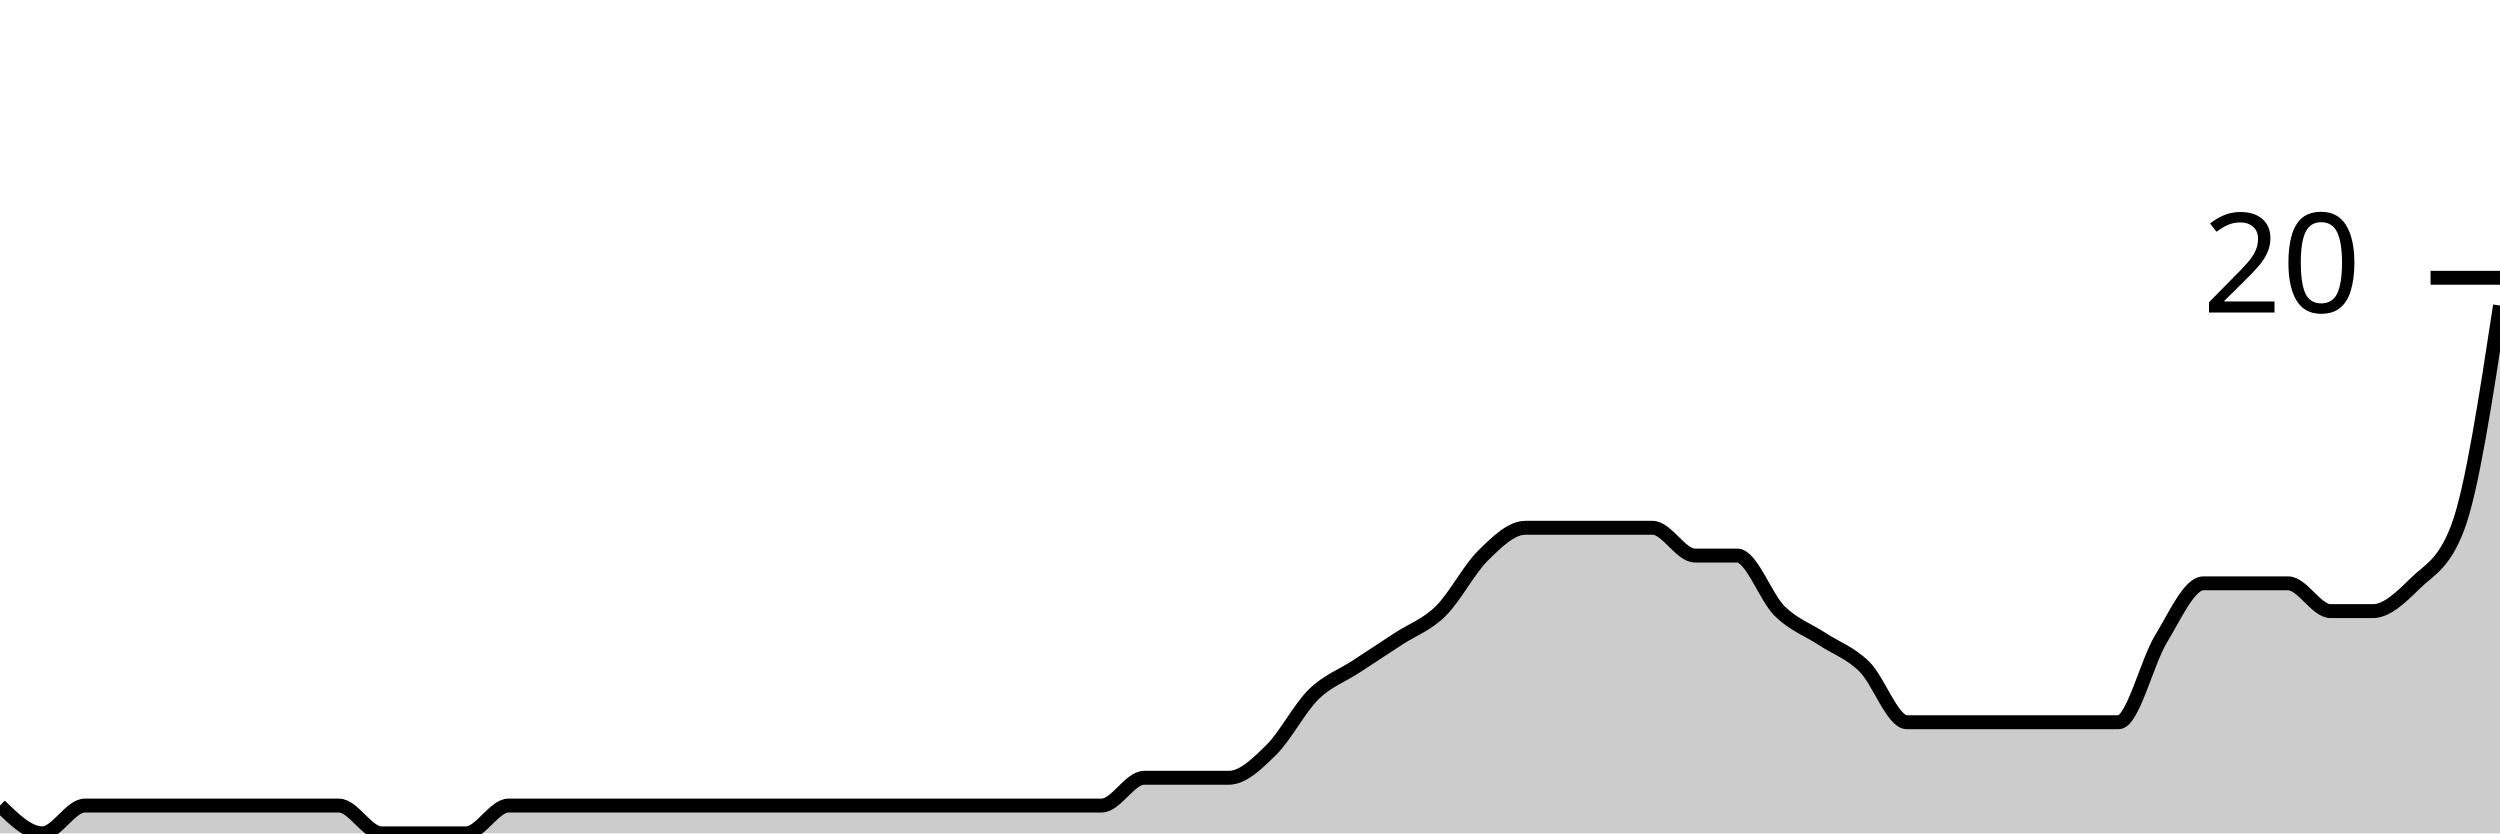
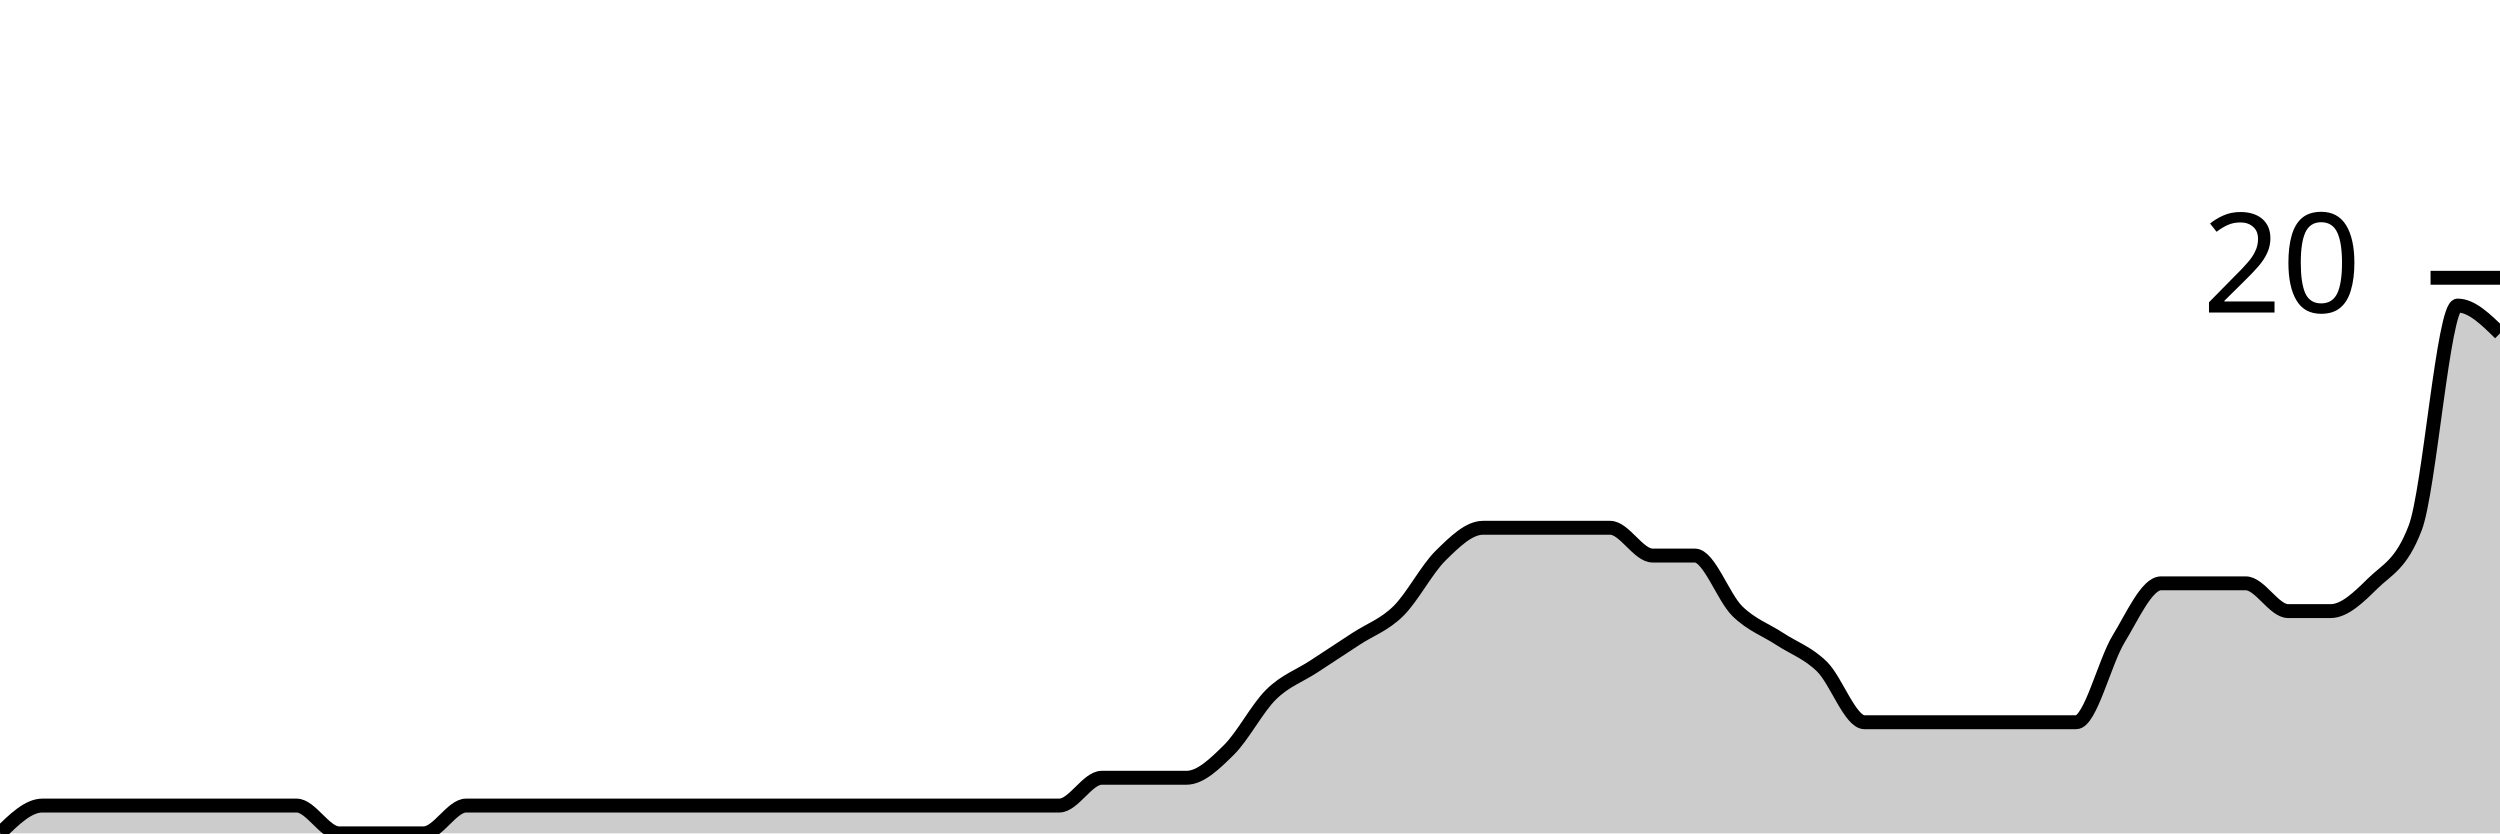
<svg xmlns="http://www.w3.org/2000/svg" viewBox="0 0 180 60">
  <g transform="translate(0,20)">
-     <path class="area" fill="rgba(0, 0, 0, 0.2)" d="M0,38C1.017,39,2.034,40,3.051,40C4.068,40,5.085,38,6.102,38C7.119,38,8.136,38,9.153,38C10.169,38,11.186,38,12.203,38C13.22,38,14.237,38,15.254,38C16.271,38,17.288,38,18.305,38C19.322,38,20.339,38,21.356,38C22.373,38,23.39,38,24.407,38C25.424,38,26.441,40,27.458,40C28.475,40,29.492,40,30.508,40C31.525,40,32.542,40,33.559,40C34.576,40,35.593,38,36.61,38C37.627,38,38.644,38,39.661,38C40.678,38,41.695,38,42.712,38C43.729,38,44.746,38,45.763,38C46.78,38,47.797,38,48.814,38C49.831,38,50.847,38,51.864,38C52.881,38,53.898,38,54.915,38C55.932,38,56.949,38,57.966,38C58.983,38,60,38,61.017,38C62.034,38,63.051,38,64.068,38C65.085,38,66.102,38,67.119,38C68.136,38,69.153,38,70.169,38C71.186,38,72.203,38,73.22,38C74.237,38,75.254,38,76.271,38C77.288,38,78.305,38,79.322,38C80.339,38,81.356,36,82.373,36C83.39,36,84.407,36,85.424,36C86.441,36,87.458,36,88.475,36C89.492,36,90.508,35,91.525,34C92.542,33,93.559,31,94.576,30C95.593,29,96.61,28.667,97.627,28C98.644,27.333,99.661,26.667,100.678,26C101.695,25.333,102.712,25,103.729,24C104.746,23,105.763,21,106.78,20C107.797,19,108.814,18,109.831,18C110.847,18,111.864,18,112.881,18C113.898,18,114.915,18,115.932,18C116.949,18,117.966,18,118.983,18C120,18,121.017,20,122.034,20C123.051,20,124.068,20,125.085,20C126.102,20,127.119,23,128.136,24C129.153,25,130.169,25.333,131.186,26C132.203,26.667,133.22,27,134.237,28C135.254,29,136.271,32,137.288,32C138.305,32,139.322,32,140.339,32C141.356,32,142.373,32,143.39,32C144.407,32,145.424,32,146.441,32C147.458,32,148.475,32,149.492,32C150.508,32,151.525,32,152.542,32C153.559,32,154.576,27.667,155.593,26C156.61,24.333,157.627,22,158.644,22C159.661,22,160.678,22,161.695,22C162.712,22,163.729,22,164.746,22C165.763,22,166.78,24,167.797,24C168.814,24,169.831,24,170.847,24C171.864,24,172.881,23,173.898,22C174.915,21,175.932,20.667,176.949,18C177.966,15.333,178.983,8.667,180,2L180,40C178.983,40,177.966,40,176.949,40C175.932,40,174.915,40,173.898,40C172.881,40,171.864,40,170.847,40C169.831,40,168.814,40,167.797,40C166.78,40,165.763,40,164.746,40C163.729,40,162.712,40,161.695,40C160.678,40,159.661,40,158.644,40C157.627,40,156.61,40,155.593,40C154.576,40,153.559,40,152.542,40C151.525,40,150.508,40,149.492,40C148.475,40,147.458,40,146.441,40C145.424,40,144.407,40,143.39,40C142.373,40,141.356,40,140.339,40C139.322,40,138.305,40,137.288,40C136.271,40,135.254,40,134.237,40C133.22,40,132.203,40,131.186,40C130.169,40,129.153,40,128.136,40C127.119,40,126.102,40,125.085,40C124.068,40,123.051,40,122.034,40C121.017,40,120,40,118.983,40C117.966,40,116.949,40,115.932,40C114.915,40,113.898,40,112.881,40C111.864,40,110.847,40,109.831,40C108.814,40,107.797,40,106.78,40C105.763,40,104.746,40,103.729,40C102.712,40,101.695,40,100.678,40C99.661,40,98.644,40,97.627,40C96.61,40,95.593,40,94.576,40C93.559,40,92.542,40,91.525,40C90.508,40,89.492,40,88.475,40C87.458,40,86.441,40,85.424,40C84.407,40,83.39,40,82.373,40C81.356,40,80.339,40,79.322,40C78.305,40,77.288,40,76.271,40C75.254,40,74.237,40,73.22,40C72.203,40,71.186,40,70.169,40C69.153,40,68.136,40,67.119,40C66.102,40,65.085,40,64.068,40C63.051,40,62.034,40,61.017,40C60,40,58.983,40,57.966,40C56.949,40,55.932,40,54.915,40C53.898,40,52.881,40,51.864,40C50.847,40,49.831,40,48.814,40C47.797,40,46.78,40,45.763,40C44.746,40,43.729,40,42.712,40C41.695,40,40.678,40,39.661,40C38.644,40,37.627,40,36.61,40C35.593,40,34.576,40,33.559,40C32.542,40,31.525,40,30.508,40C29.492,40,28.475,40,27.458,40C26.441,40,25.424,40,24.407,40C23.39,40,22.373,40,21.356,40C20.339,40,19.322,40,18.305,40C17.288,40,16.271,40,15.254,40C14.237,40,13.22,40,12.203,40C11.186,40,10.169,40,9.153,40C8.136,40,7.119,40,6.102,40C5.085,40,4.068,40,3.051,40C2.034,40,1.017,40,0,40Z" />
-     <path class="line" stroke="black" fill="none" d="M0,38C1.017,39,2.034,40,3.051,40C4.068,40,5.085,38,6.102,38C7.119,38,8.136,38,9.153,38C10.169,38,11.186,38,12.203,38C13.22,38,14.237,38,15.254,38C16.271,38,17.288,38,18.305,38C19.322,38,20.339,38,21.356,38C22.373,38,23.39,38,24.407,38C25.424,38,26.441,40,27.458,40C28.475,40,29.492,40,30.508,40C31.525,40,32.542,40,33.559,40C34.576,40,35.593,38,36.61,38C37.627,38,38.644,38,39.661,38C40.678,38,41.695,38,42.712,38C43.729,38,44.746,38,45.763,38C46.78,38,47.797,38,48.814,38C49.831,38,50.847,38,51.864,38C52.881,38,53.898,38,54.915,38C55.932,38,56.949,38,57.966,38C58.983,38,60,38,61.017,38C62.034,38,63.051,38,64.068,38C65.085,38,66.102,38,67.119,38C68.136,38,69.153,38,70.169,38C71.186,38,72.203,38,73.22,38C74.237,38,75.254,38,76.271,38C77.288,38,78.305,38,79.322,38C80.339,38,81.356,36,82.373,36C83.39,36,84.407,36,85.424,36C86.441,36,87.458,36,88.475,36C89.492,36,90.508,35,91.525,34C92.542,33,93.559,31,94.576,30C95.593,29,96.61,28.667,97.627,28C98.644,27.333,99.661,26.667,100.678,26C101.695,25.333,102.712,25,103.729,24C104.746,23,105.763,21,106.78,20C107.797,19,108.814,18,109.831,18C110.847,18,111.864,18,112.881,18C113.898,18,114.915,18,115.932,18C116.949,18,117.966,18,118.983,18C120,18,121.017,20,122.034,20C123.051,20,124.068,20,125.085,20C126.102,20,127.119,23,128.136,24C129.153,25,130.169,25.333,131.186,26C132.203,26.667,133.22,27,134.237,28C135.254,29,136.271,32,137.288,32C138.305,32,139.322,32,140.339,32C141.356,32,142.373,32,143.39,32C144.407,32,145.424,32,146.441,32C147.458,32,148.475,32,149.492,32C150.508,32,151.525,32,152.542,32C153.559,32,154.576,27.667,155.593,26C156.61,24.333,157.627,22,158.644,22C159.661,22,160.678,22,161.695,22C162.712,22,163.729,22,164.746,22C165.763,22,166.78,24,167.797,24C168.814,24,169.831,24,170.847,24C171.864,24,172.881,23,173.898,22C174.915,21,175.932,20.667,176.949,18C177.966,15.333,178.983,8.667,180,2" />
+     <path class="area" fill="rgba(0, 0, 0, 0.2)" d="M0,40C1.017,39,2.034,38,3.051,38C4.068,38,5.085,38,6.102,38C7.119,38,8.136,38,9.153,38C10.169,38,11.186,38,12.203,38C13.22,38,14.237,38,15.254,38C16.271,38,17.288,38,18.305,38C19.322,38,20.339,38,21.356,38C22.373,38,23.39,40,24.407,40C25.424,40,26.441,40,27.458,40C28.475,40,29.492,40,30.508,40C31.525,40,32.542,38,33.559,38C34.576,38,35.593,38,36.61,38C37.627,38,38.644,38,39.661,38C40.678,38,41.695,38,42.712,38C43.729,38,44.746,38,45.763,38C46.78,38,47.797,38,48.814,38C49.831,38,50.847,38,51.864,38C52.881,38,53.898,38,54.915,38C55.932,38,56.949,38,57.966,38C58.983,38,60,38,61.017,38C62.034,38,63.051,38,64.068,38C65.085,38,66.102,38,67.119,38C68.136,38,69.153,38,70.169,38C71.186,38,72.203,38,73.22,38C74.237,38,75.254,38,76.271,38C77.288,38,78.305,36,79.322,36C80.339,36,81.356,36,82.373,36C83.39,36,84.407,36,85.424,36C86.441,36,87.458,35,88.475,34C89.492,33,90.508,31,91.525,30C92.542,29,93.559,28.667,94.576,28C95.593,27.333,96.61,26.667,97.627,26C98.644,25.333,99.661,25,100.678,24C101.695,23,102.712,21,103.729,20C104.746,19,105.763,18,106.78,18C107.797,18,108.814,18,109.831,18C110.847,18,111.864,18,112.881,18C113.898,18,114.915,18,115.932,18C116.949,18,117.966,20,118.983,20C120,20,121.017,20,122.034,20C123.051,20,124.068,23,125.085,24C126.102,25,127.119,25.333,128.136,26C129.153,26.667,130.169,27,131.186,28C132.203,29,133.22,32,134.237,32C135.254,32,136.271,32,137.288,32C138.305,32,139.322,32,140.339,32C141.356,32,142.373,32,143.39,32C144.407,32,145.424,32,146.441,32C147.458,32,148.475,32,149.492,32C150.508,32,151.525,27.667,152.542,26C153.559,24.333,154.576,22,155.593,22C156.61,22,157.627,22,158.644,22C159.661,22,160.678,22,161.695,22C162.712,22,163.729,24,164.746,24C165.763,24,166.78,24,167.797,24C168.814,24,169.831,23,170.847,22C171.864,21,172.881,20.667,173.898,18C174.915,15.333,175.932,2,176.949,2C177.966,2,178.983,3,180,4L180,40C178.983,40,177.966,40,176.949,40C175.932,40,174.915,40,173.898,40C172.881,40,171.864,40,170.847,40C169.831,40,168.814,40,167.797,40C166.78,40,165.763,40,164.746,40C163.729,40,162.712,40,161.695,40C160.678,40,159.661,40,158.644,40C157.627,40,156.61,40,155.593,40C154.576,40,153.559,40,152.542,40C151.525,40,150.508,40,149.492,40C148.475,40,147.458,40,146.441,40C145.424,40,144.407,40,143.39,40C142.373,40,141.356,40,140.339,40C139.322,40,138.305,40,137.288,40C136.271,40,135.254,40,134.237,40C133.22,40,132.203,40,131.186,40C130.169,40,129.153,40,128.136,40C127.119,40,126.102,40,125.085,40C124.068,40,123.051,40,122.034,40C121.017,40,120,40,118.983,40C117.966,40,116.949,40,115.932,40C114.915,40,113.898,40,112.881,40C111.864,40,110.847,40,109.831,40C108.814,40,107.797,40,106.78,40C105.763,40,104.746,40,103.729,40C102.712,40,101.695,40,100.678,40C99.661,40,98.644,40,97.627,40C96.61,40,95.593,40,94.576,40C93.559,40,92.542,40,91.525,40C90.508,40,89.492,40,88.475,40C87.458,40,86.441,40,85.424,40C84.407,40,83.39,40,82.373,40C81.356,40,80.339,40,79.322,40C78.305,40,77.288,40,76.271,40C75.254,40,74.237,40,73.22,40C72.203,40,71.186,40,70.169,40C69.153,40,68.136,40,67.119,40C66.102,40,65.085,40,64.068,40C63.051,40,62.034,40,61.017,40C60,40,58.983,40,57.966,40C56.949,40,55.932,40,54.915,40C53.898,40,52.881,40,51.864,40C50.847,40,49.831,40,48.814,40C47.797,40,46.78,40,45.763,40C44.746,40,43.729,40,42.712,40C41.695,40,40.678,40,39.661,40C38.644,40,37.627,40,36.61,40C35.593,40,34.576,40,33.559,40C32.542,40,31.525,40,30.508,40C29.492,40,28.475,40,27.458,40C26.441,40,25.424,40,24.407,40C23.39,40,22.373,40,21.356,40C20.339,40,19.322,40,18.305,40C17.288,40,16.271,40,15.254,40C14.237,40,13.22,40,12.203,40C11.186,40,10.169,40,9.153,40C8.136,40,7.119,40,6.102,40C5.085,40,4.068,40,3.051,40C2.034,40,1.017,40,0,40Z" />
+     <path class="line" stroke="black" fill="none" d="M0,40C1.017,39,2.034,38,3.051,38C4.068,38,5.085,38,6.102,38C7.119,38,8.136,38,9.153,38C10.169,38,11.186,38,12.203,38C13.22,38,14.237,38,15.254,38C16.271,38,17.288,38,18.305,38C19.322,38,20.339,38,21.356,38C22.373,38,23.39,40,24.407,40C25.424,40,26.441,40,27.458,40C28.475,40,29.492,40,30.508,40C31.525,40,32.542,38,33.559,38C34.576,38,35.593,38,36.61,38C37.627,38,38.644,38,39.661,38C40.678,38,41.695,38,42.712,38C43.729,38,44.746,38,45.763,38C46.78,38,47.797,38,48.814,38C49.831,38,50.847,38,51.864,38C52.881,38,53.898,38,54.915,38C55.932,38,56.949,38,57.966,38C58.983,38,60,38,61.017,38C62.034,38,63.051,38,64.068,38C65.085,38,66.102,38,67.119,38C68.136,38,69.153,38,70.169,38C71.186,38,72.203,38,73.22,38C74.237,38,75.254,38,76.271,38C77.288,38,78.305,36,79.322,36C80.339,36,81.356,36,82.373,36C83.39,36,84.407,36,85.424,36C86.441,36,87.458,35,88.475,34C89.492,33,90.508,31,91.525,30C92.542,29,93.559,28.667,94.576,28C95.593,27.333,96.61,26.667,97.627,26C98.644,25.333,99.661,25,100.678,24C101.695,23,102.712,21,103.729,20C104.746,19,105.763,18,106.78,18C107.797,18,108.814,18,109.831,18C110.847,18,111.864,18,112.881,18C113.898,18,114.915,18,115.932,18C116.949,18,117.966,20,118.983,20C120,20,121.017,20,122.034,20C123.051,20,124.068,23,125.085,24C126.102,25,127.119,25.333,128.136,26C129.153,26.667,130.169,27,131.186,28C132.203,29,133.22,32,134.237,32C135.254,32,136.271,32,137.288,32C138.305,32,139.322,32,140.339,32C141.356,32,142.373,32,143.39,32C144.407,32,145.424,32,146.441,32C147.458,32,148.475,32,149.492,32C150.508,32,151.525,27.667,152.542,26C153.559,24.333,154.576,22,155.593,22C156.61,22,157.627,22,158.644,22C159.661,22,160.678,22,161.695,22C162.712,22,163.729,24,164.746,24C165.763,24,166.78,24,167.797,24C168.814,24,169.831,23,170.847,22C171.864,21,172.881,20.667,173.898,18C174.915,15.333,175.932,2,176.949,2C177.966,2,178.983,3,180,4" />
    <path class="axis-ceiling" stroke-width="1" stroke="black" fill="none" d="M175,0L180,0" />
    <text class="axis-ceiling-label" font-family="sans-serif" text-anchor="end" font-size="10px" x="170" y="2.5">20</text>
  </g>
</svg>
